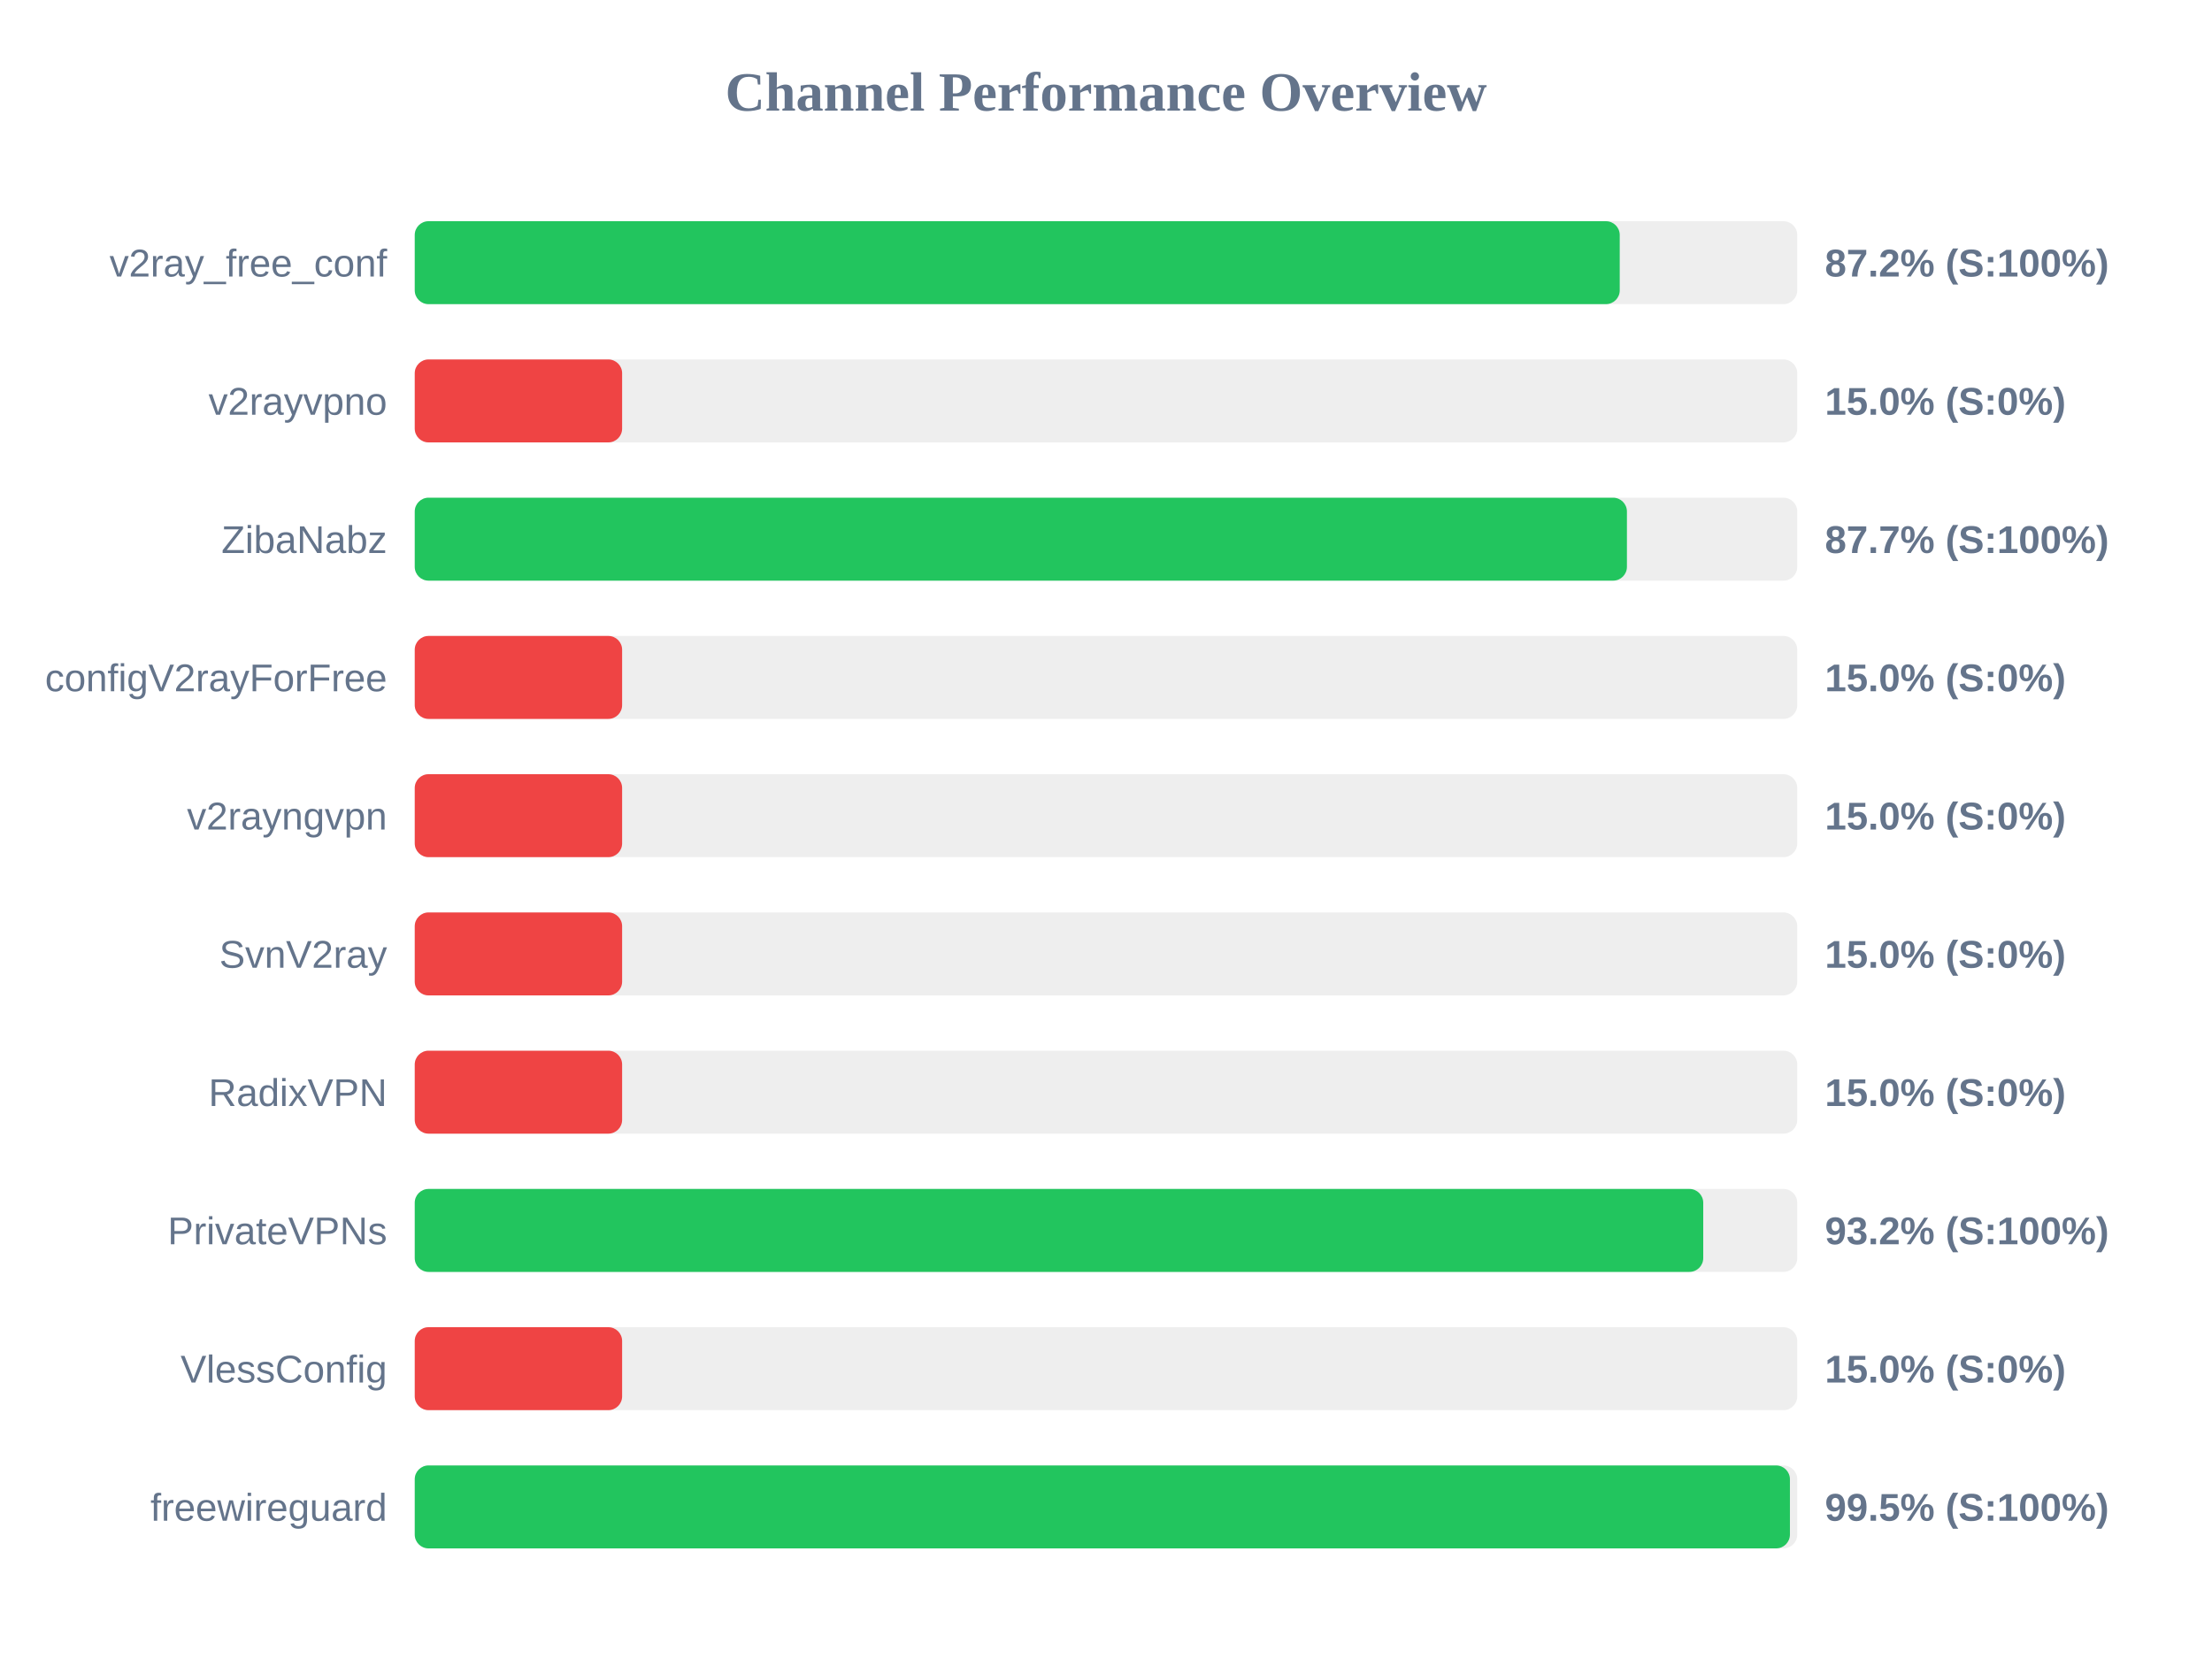
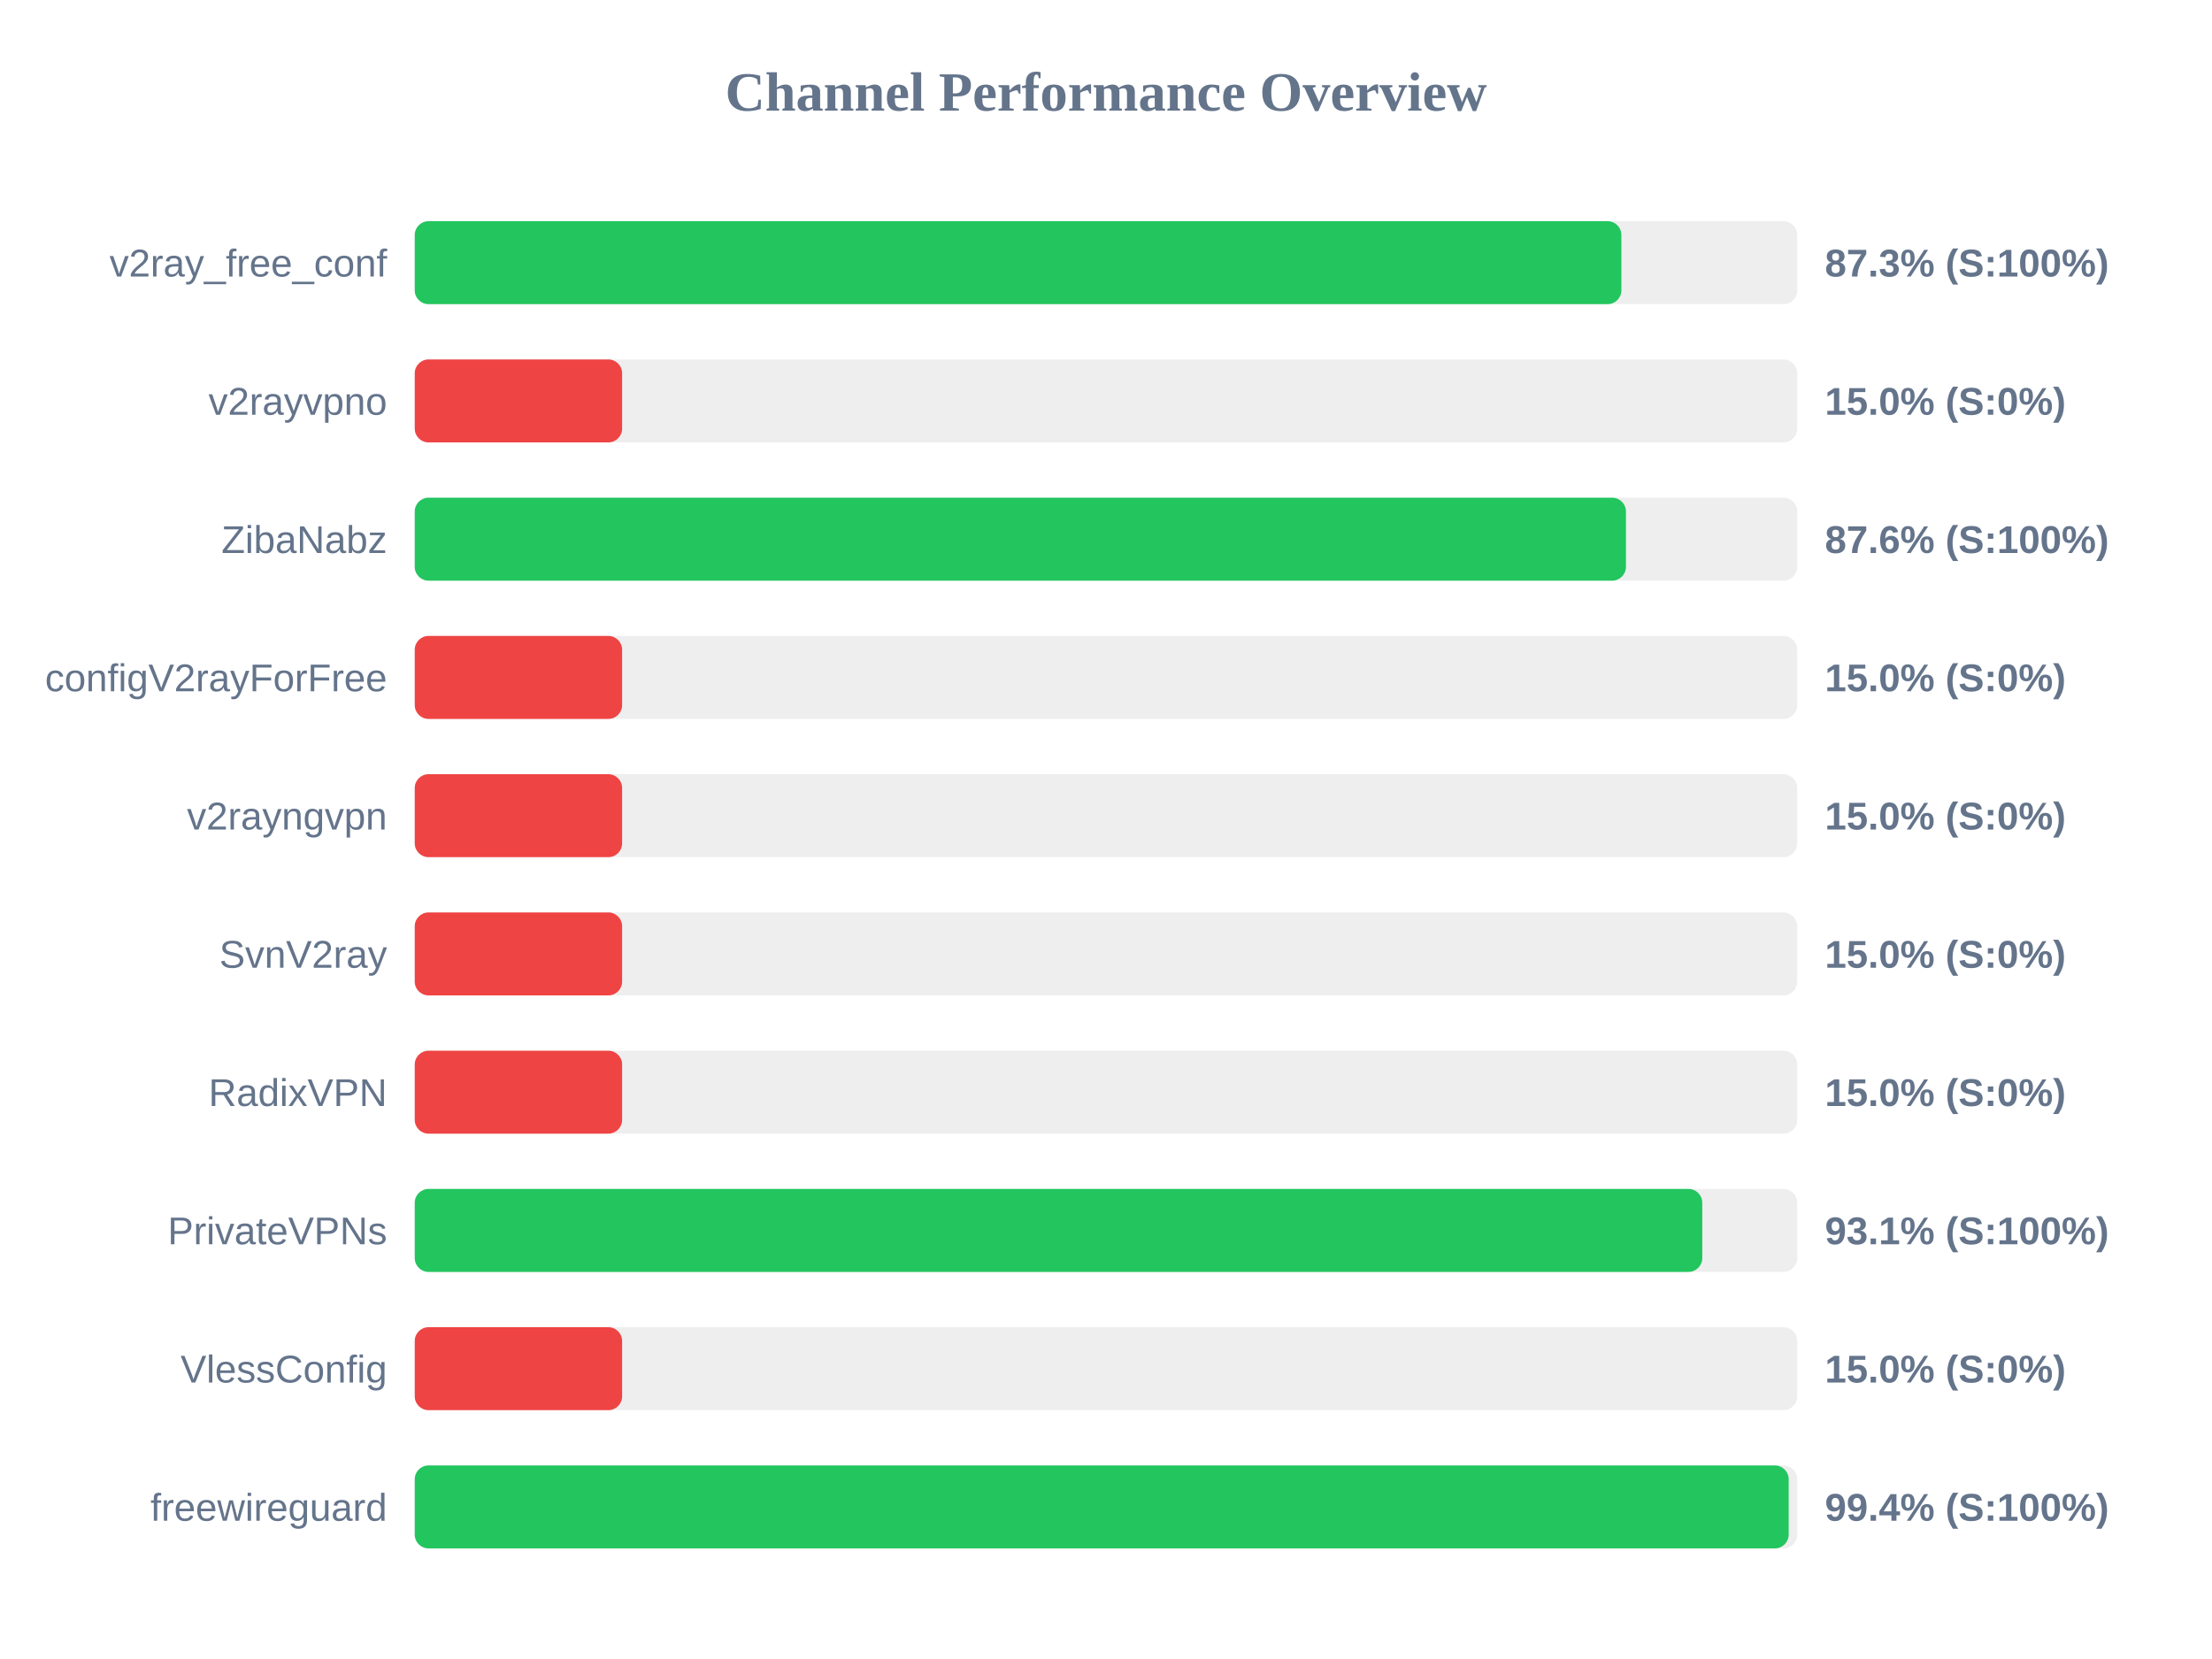
<svg xmlns="http://www.w3.org/2000/svg" width="800" height="600" version="1.1">
  <style>
        .row { font: 14px Arial; fill: #64748b; }
        .score { font: bold 14px Arial; fill: #64748b; }
    </style>
  <text x="400" y="40" text-anchor="middle" font-size="20px" font-weight="bold" fill="#64748b">Channel Performance Overview</text>
  <rect x="150" y="80" width="500" height="30" fill="#eee" rx="5" />
-   <rect x="150" y="80" width="435.8" height="30" fill="#22c55e" rx="5" />
+   <rect x="150" y="80" width="436.4" height="30" fill="#22c55e" rx="5" />
  <text x="140" y="100" text-anchor="end" class="row">v2ray_free_conf</text>
-   <text x="660" y="100" text-anchor="start" class="score">87.2% (S:100%)</text>
+   <text x="660" y="100" text-anchor="start" class="score">87.3% (S:100%)</text>
  <rect x="150" y="130" width="500" height="30" fill="#eee" rx="5" />
  <rect x="150" y="130" width="75.0" height="30" fill="#ef4444" rx="5" />
  <text x="140" y="150" text-anchor="end" class="row">v2rayvpno</text>
  <text x="660" y="150" text-anchor="start" class="score">15.0% (S:0%)</text>
  <rect x="150" y="180" width="500" height="30" fill="#eee" rx="5" />
-   <rect x="150" y="180" width="438.4" height="30" fill="#22c55e" rx="5" />
+   <rect x="150" y="180" width="438.05" height="30" fill="#22c55e" rx="5" />
  <text x="140" y="200" text-anchor="end" class="row">ZibaNabz</text>
-   <text x="660" y="200" text-anchor="start" class="score">87.7% (S:100%)</text>
+   <text x="660" y="200" text-anchor="start" class="score">87.6% (S:100%)</text>
  <rect x="150" y="230" width="500" height="30" fill="#eee" rx="5" />
  <rect x="150" y="230" width="75.0" height="30" fill="#ef4444" rx="5" />
  <text x="140" y="250" text-anchor="end" class="row">configV2rayForFree</text>
  <text x="660" y="250" text-anchor="start" class="score">15.0% (S:0%)</text>
  <rect x="150" y="280" width="500" height="30" fill="#eee" rx="5" />
  <rect x="150" y="280" width="75.0" height="30" fill="#ef4444" rx="5" />
  <text x="140" y="300" text-anchor="end" class="row">v2rayngvpn</text>
  <text x="660" y="300" text-anchor="start" class="score">15.0% (S:0%)</text>
  <rect x="150" y="330" width="500" height="30" fill="#eee" rx="5" />
  <rect x="150" y="330" width="75.0" height="30" fill="#ef4444" rx="5" />
  <text x="140" y="350" text-anchor="end" class="row">SvnV2ray</text>
  <text x="660" y="350" text-anchor="start" class="score">15.0% (S:0%)</text>
  <rect x="150" y="380" width="500" height="30" fill="#eee" rx="5" />
  <rect x="150" y="380" width="75.0" height="30" fill="#ef4444" rx="5" />
  <text x="140" y="400" text-anchor="end" class="row">RadixVPN</text>
  <text x="660" y="400" text-anchor="start" class="score">15.0% (S:0%)</text>
  <rect x="150" y="430" width="500" height="30" fill="#eee" rx="5" />
-   <rect x="150" y="430" width="466.0" height="30" fill="#22c55e" rx="5" />
+   <rect x="150" y="430" width="465.65" height="30" fill="#22c55e" rx="5" />
  <text x="140" y="450" text-anchor="end" class="row">PrivateVPNs</text>
-   <text x="660" y="450" text-anchor="start" class="score">93.2% (S:100%)</text>
+   <text x="660" y="450" text-anchor="start" class="score">93.1% (S:100%)</text>
  <rect x="150" y="480" width="500" height="30" fill="#eee" rx="5" />
  <rect x="150" y="480" width="75.0" height="30" fill="#ef4444" rx="5" />
  <text x="140" y="500" text-anchor="end" class="row">VlessConfig</text>
  <text x="660" y="500" text-anchor="start" class="score">15.0% (S:0%)</text>
  <rect x="150" y="530" width="500" height="30" fill="#eee" rx="5" />
-   <rect x="150" y="530" width="497.35" height="30" fill="#22c55e" rx="5" />
+   <rect x="150" y="530" width="496.9" height="30" fill="#22c55e" rx="5" />
  <text x="140" y="550" text-anchor="end" class="row">freewireguard</text>
-   <text x="660" y="550" text-anchor="start" class="score">99.5% (S:100%)</text>
+   <text x="660" y="550" text-anchor="start" class="score">99.4% (S:100%)</text>
</svg>
